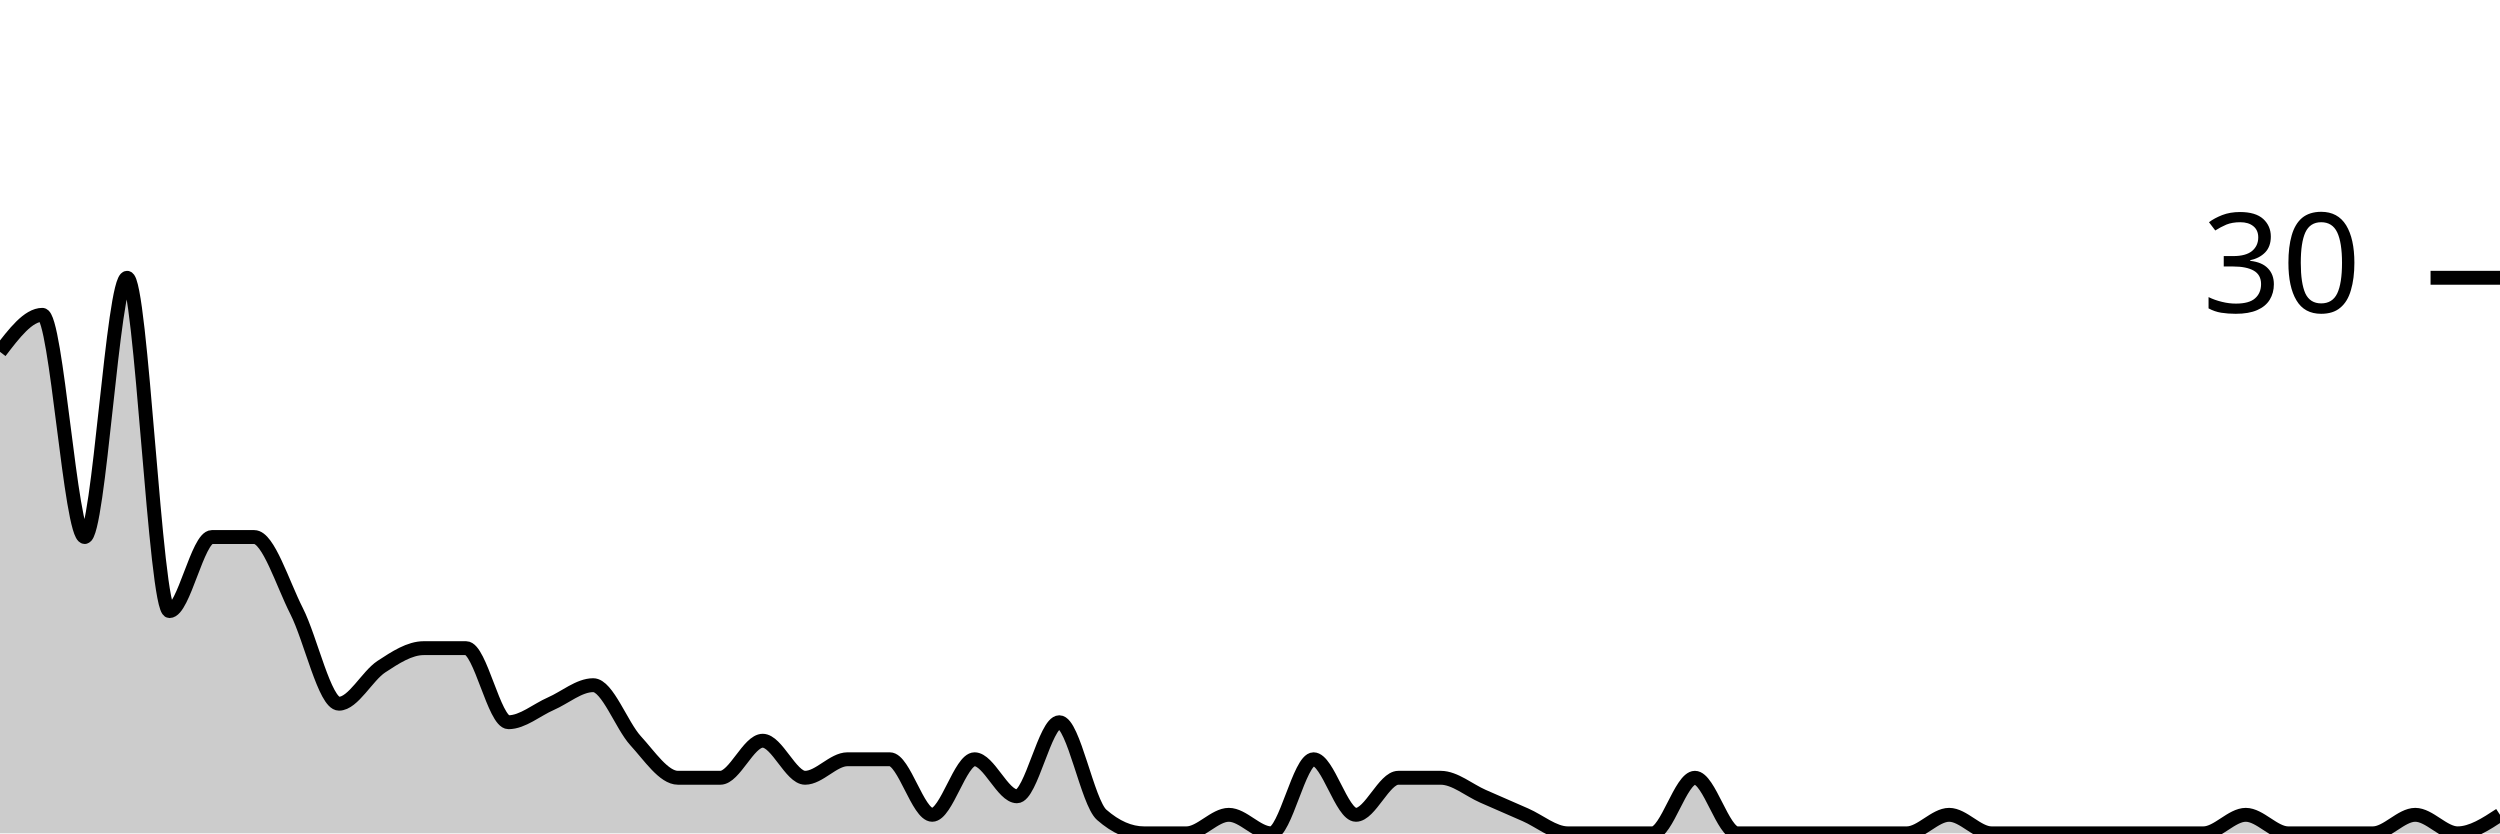
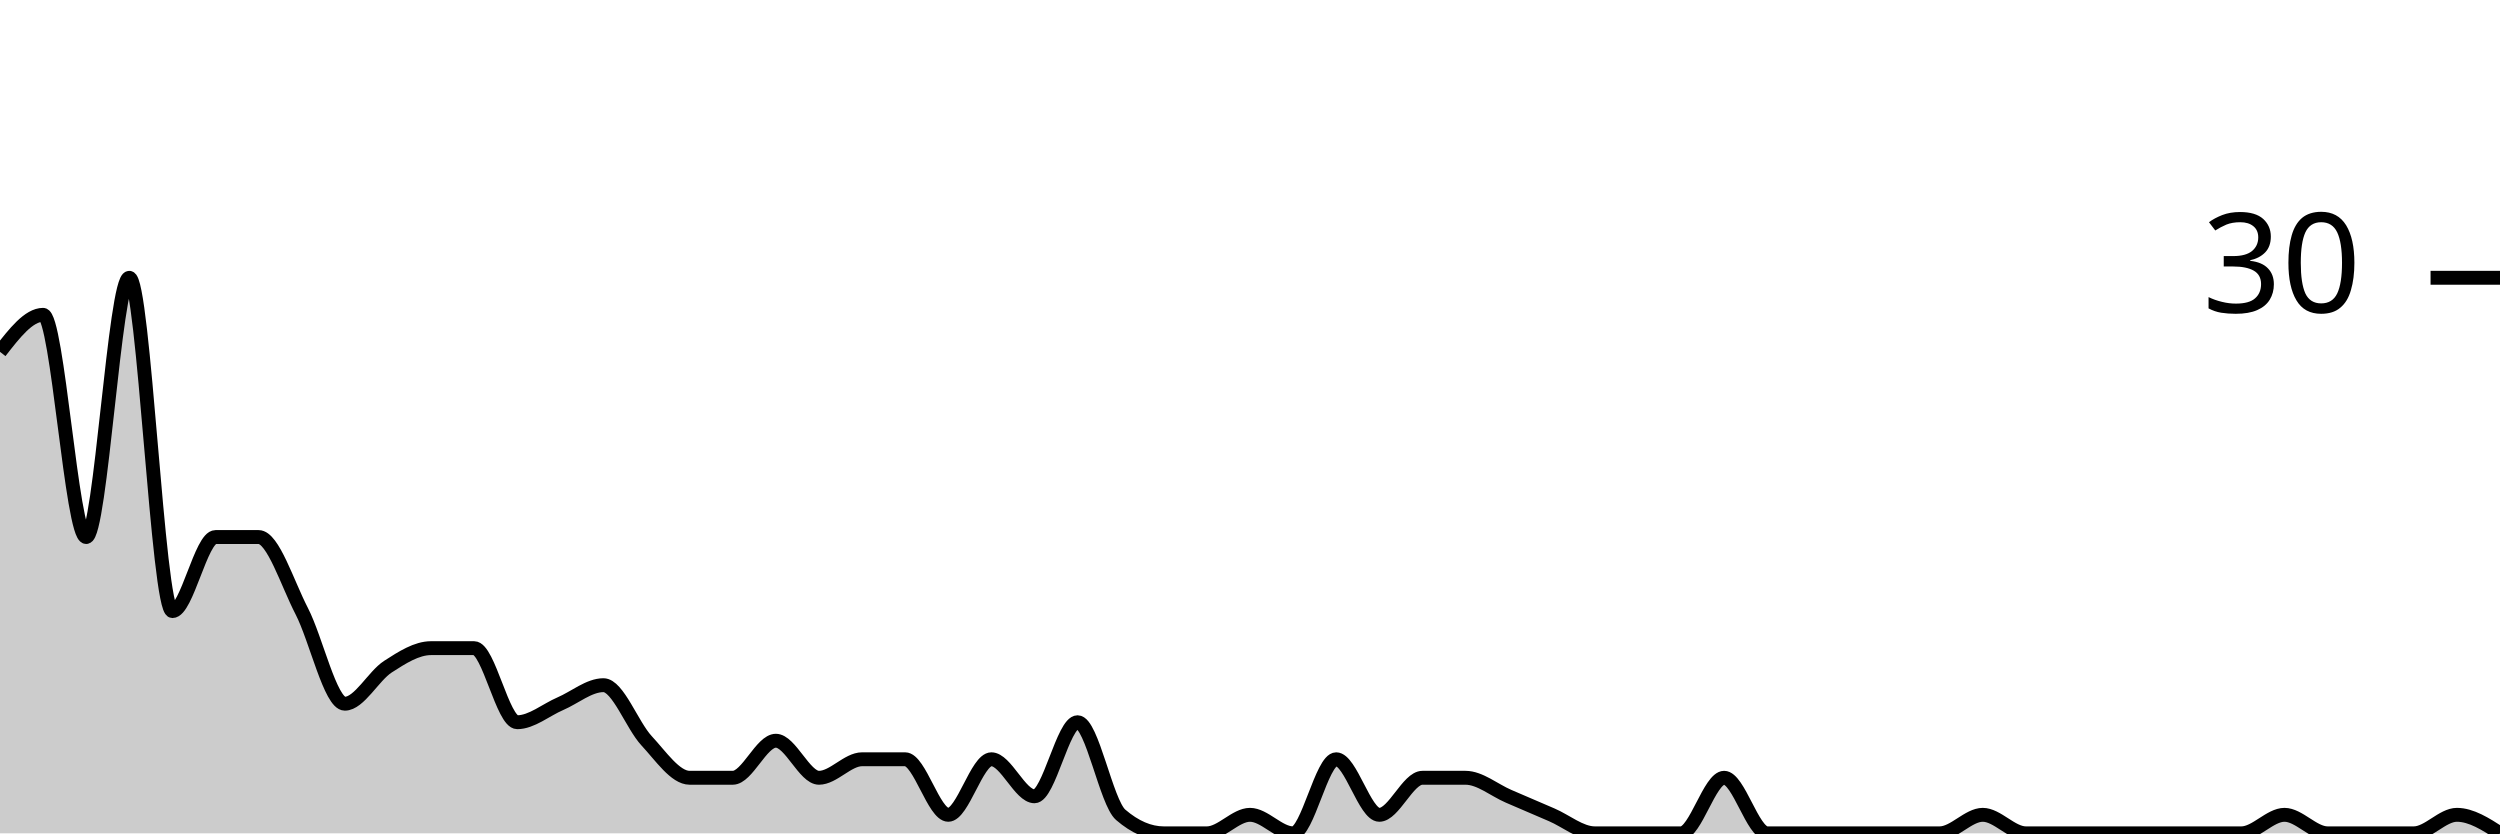
<svg xmlns="http://www.w3.org/2000/svg" viewBox="0 0 180 60">
  <g transform="translate(0,20)">
-     <path class="area" fill="rgba(0, 0, 0, 0.2)" d="M0,5.333C1.017,4,2.034,2.667,3.051,2.667C4.068,2.667,5.085,18.667,6.102,18.667C7.119,18.667,8.136,0,9.153,0C10.169,0,11.186,24,12.203,24C13.22,24,14.237,18.667,15.254,18.667C16.271,18.667,17.288,18.667,18.305,18.667C19.322,18.667,20.339,22,21.356,24C22.373,26,23.39,30.667,24.407,30.667C25.424,30.667,26.441,28.667,27.458,28C28.475,27.333,29.492,26.667,30.508,26.667C31.525,26.667,32.542,26.667,33.559,26.667C34.576,26.667,35.593,32,36.61,32C37.627,32,38.644,31.111,39.661,30.667C40.678,30.222,41.695,29.333,42.712,29.333C43.729,29.333,44.746,32.222,45.763,33.333C46.78,34.444,47.797,36,48.814,36C49.831,36,50.847,36,51.864,36C52.881,36,53.898,33.333,54.915,33.333C55.932,33.333,56.949,36,57.966,36C58.983,36,60,34.667,61.017,34.667C62.034,34.667,63.051,34.667,64.068,34.667C65.085,34.667,66.102,38.667,67.119,38.667C68.136,38.667,69.153,34.667,70.169,34.667C71.186,34.667,72.203,37.333,73.22,37.333C74.237,37.333,75.254,32,76.271,32C77.288,32,78.305,37.778,79.322,38.667C80.339,39.556,81.356,40,82.373,40C83.39,40,84.407,40,85.424,40C86.441,40,87.458,38.667,88.475,38.667C89.492,38.667,90.508,40,91.525,40C92.542,40,93.559,34.667,94.576,34.667C95.593,34.667,96.61,38.667,97.627,38.667C98.644,38.667,99.661,36,100.678,36C101.695,36,102.712,36,103.729,36C104.746,36,105.763,36.889,106.78,37.333C107.797,37.778,108.814,38.222,109.831,38.667C110.847,39.111,111.864,40,112.881,40C113.898,40,114.915,40,115.932,40C116.949,40,117.966,40,118.983,40C120,40,121.017,36,122.034,36C123.051,36,124.068,40,125.085,40C126.102,40,127.119,40,128.136,40C129.153,40,130.169,40,131.186,40C132.203,40,133.22,40,134.237,40C135.254,40,136.271,40,137.288,40C138.305,40,139.322,38.667,140.339,38.667C141.356,38.667,142.373,40,143.39,40C144.407,40,145.424,40,146.441,40C147.458,40,148.475,40,149.492,40C150.508,40,151.525,40,152.542,40C153.559,40,154.576,40,155.593,40C156.61,40,157.627,40,158.644,40C159.661,40,160.678,38.667,161.695,38.667C162.712,38.667,163.729,40,164.746,40C165.763,40,166.78,40,167.797,40C168.814,40,169.831,40,170.847,40C171.864,40,172.881,38.667,173.898,38.667C174.915,38.667,175.932,40,176.949,40C177.966,40,178.983,39.333,180,38.667L180,40C178.983,40,177.966,40,176.949,40C175.932,40,174.915,40,173.898,40C172.881,40,171.864,40,170.847,40C169.831,40,168.814,40,167.797,40C166.78,40,165.763,40,164.746,40C163.729,40,162.712,40,161.695,40C160.678,40,159.661,40,158.644,40C157.627,40,156.61,40,155.593,40C154.576,40,153.559,40,152.542,40C151.525,40,150.508,40,149.492,40C148.475,40,147.458,40,146.441,40C145.424,40,144.407,40,143.39,40C142.373,40,141.356,40,140.339,40C139.322,40,138.305,40,137.288,40C136.271,40,135.254,40,134.237,40C133.22,40,132.203,40,131.186,40C130.169,40,129.153,40,128.136,40C127.119,40,126.102,40,125.085,40C124.068,40,123.051,40,122.034,40C121.017,40,120,40,118.983,40C117.966,40,116.949,40,115.932,40C114.915,40,113.898,40,112.881,40C111.864,40,110.847,40,109.831,40C108.814,40,107.797,40,106.78,40C105.763,40,104.746,40,103.729,40C102.712,40,101.695,40,100.678,40C99.661,40,98.644,40,97.627,40C96.61,40,95.593,40,94.576,40C93.559,40,92.542,40,91.525,40C90.508,40,89.492,40,88.475,40C87.458,40,86.441,40,85.424,40C84.407,40,83.39,40,82.373,40C81.356,40,80.339,40,79.322,40C78.305,40,77.288,40,76.271,40C75.254,40,74.237,40,73.22,40C72.203,40,71.186,40,70.169,40C69.153,40,68.136,40,67.119,40C66.102,40,65.085,40,64.068,40C63.051,40,62.034,40,61.017,40C60,40,58.983,40,57.966,40C56.949,40,55.932,40,54.915,40C53.898,40,52.881,40,51.864,40C50.847,40,49.831,40,48.814,40C47.797,40,46.78,40,45.763,40C44.746,40,43.729,40,42.712,40C41.695,40,40.678,40,39.661,40C38.644,40,37.627,40,36.61,40C35.593,40,34.576,40,33.559,40C32.542,40,31.525,40,30.508,40C29.492,40,28.475,40,27.458,40C26.441,40,25.424,40,24.407,40C23.39,40,22.373,40,21.356,40C20.339,40,19.322,40,18.305,40C17.288,40,16.271,40,15.254,40C14.237,40,13.22,40,12.203,40C11.186,40,10.169,40,9.153,40C8.136,40,7.119,40,6.102,40C5.085,40,4.068,40,3.051,40C2.034,40,1.017,40,0,40Z" />
-     <path class="line" stroke="black" fill="none" d="M0,5.333C1.017,4,2.034,2.667,3.051,2.667C4.068,2.667,5.085,18.667,6.102,18.667C7.119,18.667,8.136,0,9.153,0C10.169,0,11.186,24,12.203,24C13.22,24,14.237,18.667,15.254,18.667C16.271,18.667,17.288,18.667,18.305,18.667C19.322,18.667,20.339,22,21.356,24C22.373,26,23.39,30.667,24.407,30.667C25.424,30.667,26.441,28.667,27.458,28C28.475,27.333,29.492,26.667,30.508,26.667C31.525,26.667,32.542,26.667,33.559,26.667C34.576,26.667,35.593,32,36.61,32C37.627,32,38.644,31.111,39.661,30.667C40.678,30.222,41.695,29.333,42.712,29.333C43.729,29.333,44.746,32.222,45.763,33.333C46.78,34.444,47.797,36,48.814,36C49.831,36,50.847,36,51.864,36C52.881,36,53.898,33.333,54.915,33.333C55.932,33.333,56.949,36,57.966,36C58.983,36,60,34.667,61.017,34.667C62.034,34.667,63.051,34.667,64.068,34.667C65.085,34.667,66.102,38.667,67.119,38.667C68.136,38.667,69.153,34.667,70.169,34.667C71.186,34.667,72.203,37.333,73.22,37.333C74.237,37.333,75.254,32,76.271,32C77.288,32,78.305,37.778,79.322,38.667C80.339,39.556,81.356,40,82.373,40C83.39,40,84.407,40,85.424,40C86.441,40,87.458,38.667,88.475,38.667C89.492,38.667,90.508,40,91.525,40C92.542,40,93.559,34.667,94.576,34.667C95.593,34.667,96.61,38.667,97.627,38.667C98.644,38.667,99.661,36,100.678,36C101.695,36,102.712,36,103.729,36C104.746,36,105.763,36.889,106.78,37.333C107.797,37.778,108.814,38.222,109.831,38.667C110.847,39.111,111.864,40,112.881,40C113.898,40,114.915,40,115.932,40C116.949,40,117.966,40,118.983,40C120,40,121.017,36,122.034,36C123.051,36,124.068,40,125.085,40C126.102,40,127.119,40,128.136,40C129.153,40,130.169,40,131.186,40C132.203,40,133.22,40,134.237,40C135.254,40,136.271,40,137.288,40C138.305,40,139.322,38.667,140.339,38.667C141.356,38.667,142.373,40,143.39,40C144.407,40,145.424,40,146.441,40C147.458,40,148.475,40,149.492,40C150.508,40,151.525,40,152.542,40C153.559,40,154.576,40,155.593,40C156.61,40,157.627,40,158.644,40C159.661,40,160.678,38.667,161.695,38.667C162.712,38.667,163.729,40,164.746,40C165.763,40,166.78,40,167.797,40C168.814,40,169.831,40,170.847,40C171.864,40,172.881,38.667,173.898,38.667C174.915,38.667,175.932,40,176.949,40C177.966,40,178.983,39.333,180,38.667" />
+     <path class="area" fill="rgba(0, 0, 0, 0.2)" d="M0,5.333C1.034,4,2.069,2.667,3.103,2.667C4.138,2.667,5.172,18.667,6.207,18.667C7.241,18.667,8.276,0,9.31,0C10.345,0,11.379,24,12.414,24C13.448,24,14.483,18.667,15.517,18.667C16.552,18.667,17.586,18.667,18.621,18.667C19.655,18.667,20.69,22,21.724,24C22.759,26,23.793,30.667,24.828,30.667C25.862,30.667,26.897,28.667,27.931,28C28.966,27.333,30,26.667,31.034,26.667C32.069,26.667,33.103,26.667,34.138,26.667C35.172,26.667,36.207,32,37.241,32C38.276,32,39.31,31.111,40.345,30.667C41.379,30.222,42.414,29.333,43.448,29.333C44.483,29.333,45.517,32.222,46.552,33.333C47.586,34.444,48.621,36,49.655,36C50.69,36,51.724,36,52.759,36C53.793,36,54.828,33.333,55.862,33.333C56.897,33.333,57.931,36,58.966,36C60,36,61.034,34.667,62.069,34.667C63.103,34.667,64.138,34.667,65.172,34.667C66.207,34.667,67.241,38.667,68.276,38.667C69.31,38.667,70.345,34.667,71.379,34.667C72.414,34.667,73.448,37.333,74.483,37.333C75.517,37.333,76.552,32,77.586,32C78.621,32,79.655,37.778,80.69,38.667C81.724,39.556,82.759,40,83.793,40C84.828,40,85.862,40,86.897,40C87.931,40,88.966,38.667,90,38.667C91.034,38.667,92.069,40,93.103,40C94.138,40,95.172,34.667,96.207,34.667C97.241,34.667,98.276,38.667,99.31,38.667C100.345,38.667,101.379,36,102.414,36C103.448,36,104.483,36,105.517,36C106.552,36,107.586,36.889,108.621,37.333C109.655,37.778,110.69,38.222,111.724,38.667C112.759,39.111,113.793,40,114.828,40C115.862,40,116.897,40,117.931,40C118.966,40,120,40,121.034,40C122.069,40,123.103,36,124.138,36C125.172,36,126.207,40,127.241,40C128.276,40,129.31,40,130.345,40C131.379,40,132.414,40,133.448,40C134.483,40,135.517,40,136.552,40C137.586,40,138.621,40,139.655,40C140.69,40,141.724,38.667,142.759,38.667C143.793,38.667,144.828,40,145.862,40C146.897,40,147.931,40,148.966,40C150,40,151.034,40,152.069,40C153.103,40,154.138,40,155.172,40C156.207,40,157.241,40,158.276,40C159.31,40,160.345,40,161.379,40C162.414,40,163.448,38.667,164.483,38.667C165.517,38.667,166.552,40,167.586,40C168.621,40,169.655,40,170.69,40C171.724,40,172.759,40,173.793,40C174.828,40,175.862,38.667,176.897,38.667C177.931,38.667,178.966,39.333,180,40L180,40C178.966,40,177.931,40,176.897,40C175.862,40,174.828,40,173.793,40C172.759,40,171.724,40,170.69,40C169.655,40,168.621,40,167.586,40C166.552,40,165.517,40,164.483,40C163.448,40,162.414,40,161.379,40C160.345,40,159.31,40,158.276,40C157.241,40,156.207,40,155.172,40C154.138,40,153.103,40,152.069,40C151.034,40,150,40,148.966,40C147.931,40,146.897,40,145.862,40C144.828,40,143.793,40,142.759,40C141.724,40,140.69,40,139.655,40C138.621,40,137.586,40,136.552,40C135.517,40,134.483,40,133.448,40C132.414,40,131.379,40,130.345,40C129.31,40,128.276,40,127.241,40C126.207,40,125.172,40,124.138,40C123.103,40,122.069,40,121.034,40C120,40,118.966,40,117.931,40C116.897,40,115.862,40,114.828,40C113.793,40,112.759,40,111.724,40C110.69,40,109.655,40,108.621,40C107.586,40,106.552,40,105.517,40C104.483,40,103.448,40,102.414,40C101.379,40,100.345,40,99.31,40C98.276,40,97.241,40,96.207,40C95.172,40,94.138,40,93.103,40C92.069,40,91.034,40,90,40C88.966,40,87.931,40,86.897,40C85.862,40,84.828,40,83.793,40C82.759,40,81.724,40,80.69,40C79.655,40,78.621,40,77.586,40C76.552,40,75.517,40,74.483,40C73.448,40,72.414,40,71.379,40C70.345,40,69.31,40,68.276,40C67.241,40,66.207,40,65.172,40C64.138,40,63.103,40,62.069,40C61.034,40,60,40,58.966,40C57.931,40,56.897,40,55.862,40C54.828,40,53.793,40,52.759,40C51.724,40,50.69,40,49.655,40C48.621,40,47.586,40,46.552,40C45.517,40,44.483,40,43.448,40C42.414,40,41.379,40,40.345,40C39.31,40,38.276,40,37.241,40C36.207,40,35.172,40,34.138,40C33.103,40,32.069,40,31.034,40C30,40,28.966,40,27.931,40C26.897,40,25.862,40,24.828,40C23.793,40,22.759,40,21.724,40C20.69,40,19.655,40,18.621,40C17.586,40,16.552,40,15.517,40C14.483,40,13.448,40,12.414,40C11.379,40,10.345,40,9.31,40C8.276,40,7.241,40,6.207,40C5.172,40,4.138,40,3.103,40C2.069,40,1.034,40,0,40Z" />
+     <path class="line" stroke="black" fill="none" d="M0,5.333C1.034,4,2.069,2.667,3.103,2.667C4.138,2.667,5.172,18.667,6.207,18.667C7.241,18.667,8.276,0,9.31,0C10.345,0,11.379,24,12.414,24C13.448,24,14.483,18.667,15.517,18.667C16.552,18.667,17.586,18.667,18.621,18.667C19.655,18.667,20.69,22,21.724,24C22.759,26,23.793,30.667,24.828,30.667C25.862,30.667,26.897,28.667,27.931,28C28.966,27.333,30,26.667,31.034,26.667C32.069,26.667,33.103,26.667,34.138,26.667C35.172,26.667,36.207,32,37.241,32C38.276,32,39.31,31.111,40.345,30.667C41.379,30.222,42.414,29.333,43.448,29.333C44.483,29.333,45.517,32.222,46.552,33.333C47.586,34.444,48.621,36,49.655,36C50.69,36,51.724,36,52.759,36C53.793,36,54.828,33.333,55.862,33.333C56.897,33.333,57.931,36,58.966,36C60,36,61.034,34.667,62.069,34.667C63.103,34.667,64.138,34.667,65.172,34.667C66.207,34.667,67.241,38.667,68.276,38.667C69.31,38.667,70.345,34.667,71.379,34.667C72.414,34.667,73.448,37.333,74.483,37.333C75.517,37.333,76.552,32,77.586,32C78.621,32,79.655,37.778,80.69,38.667C81.724,39.556,82.759,40,83.793,40C84.828,40,85.862,40,86.897,40C87.931,40,88.966,38.667,90,38.667C91.034,38.667,92.069,40,93.103,40C94.138,40,95.172,34.667,96.207,34.667C97.241,34.667,98.276,38.667,99.31,38.667C100.345,38.667,101.379,36,102.414,36C103.448,36,104.483,36,105.517,36C106.552,36,107.586,36.889,108.621,37.333C109.655,37.778,110.69,38.222,111.724,38.667C112.759,39.111,113.793,40,114.828,40C115.862,40,116.897,40,117.931,40C118.966,40,120,40,121.034,40C122.069,40,123.103,36,124.138,36C125.172,36,126.207,40,127.241,40C128.276,40,129.31,40,130.345,40C131.379,40,132.414,40,133.448,40C134.483,40,135.517,40,136.552,40C137.586,40,138.621,40,139.655,40C140.69,40,141.724,38.667,142.759,38.667C143.793,38.667,144.828,40,145.862,40C146.897,40,147.931,40,148.966,40C150,40,151.034,40,152.069,40C153.103,40,154.138,40,155.172,40C156.207,40,157.241,40,158.276,40C159.31,40,160.345,40,161.379,40C162.414,40,163.448,38.667,164.483,38.667C165.517,38.667,166.552,40,167.586,40C168.621,40,169.655,40,170.69,40C171.724,40,172.759,40,173.793,40C174.828,40,175.862,38.667,176.897,38.667C177.931,38.667,178.966,39.333,180,40" />
    <path class="axis-ceiling" stroke-width="1" stroke="black" fill="none" d="M175,0L180,0" />
    <text class="axis-ceiling-label" font-family="sans-serif" text-anchor="end" font-size="10px" x="170" y="2.5">30</text>
  </g>
</svg>
